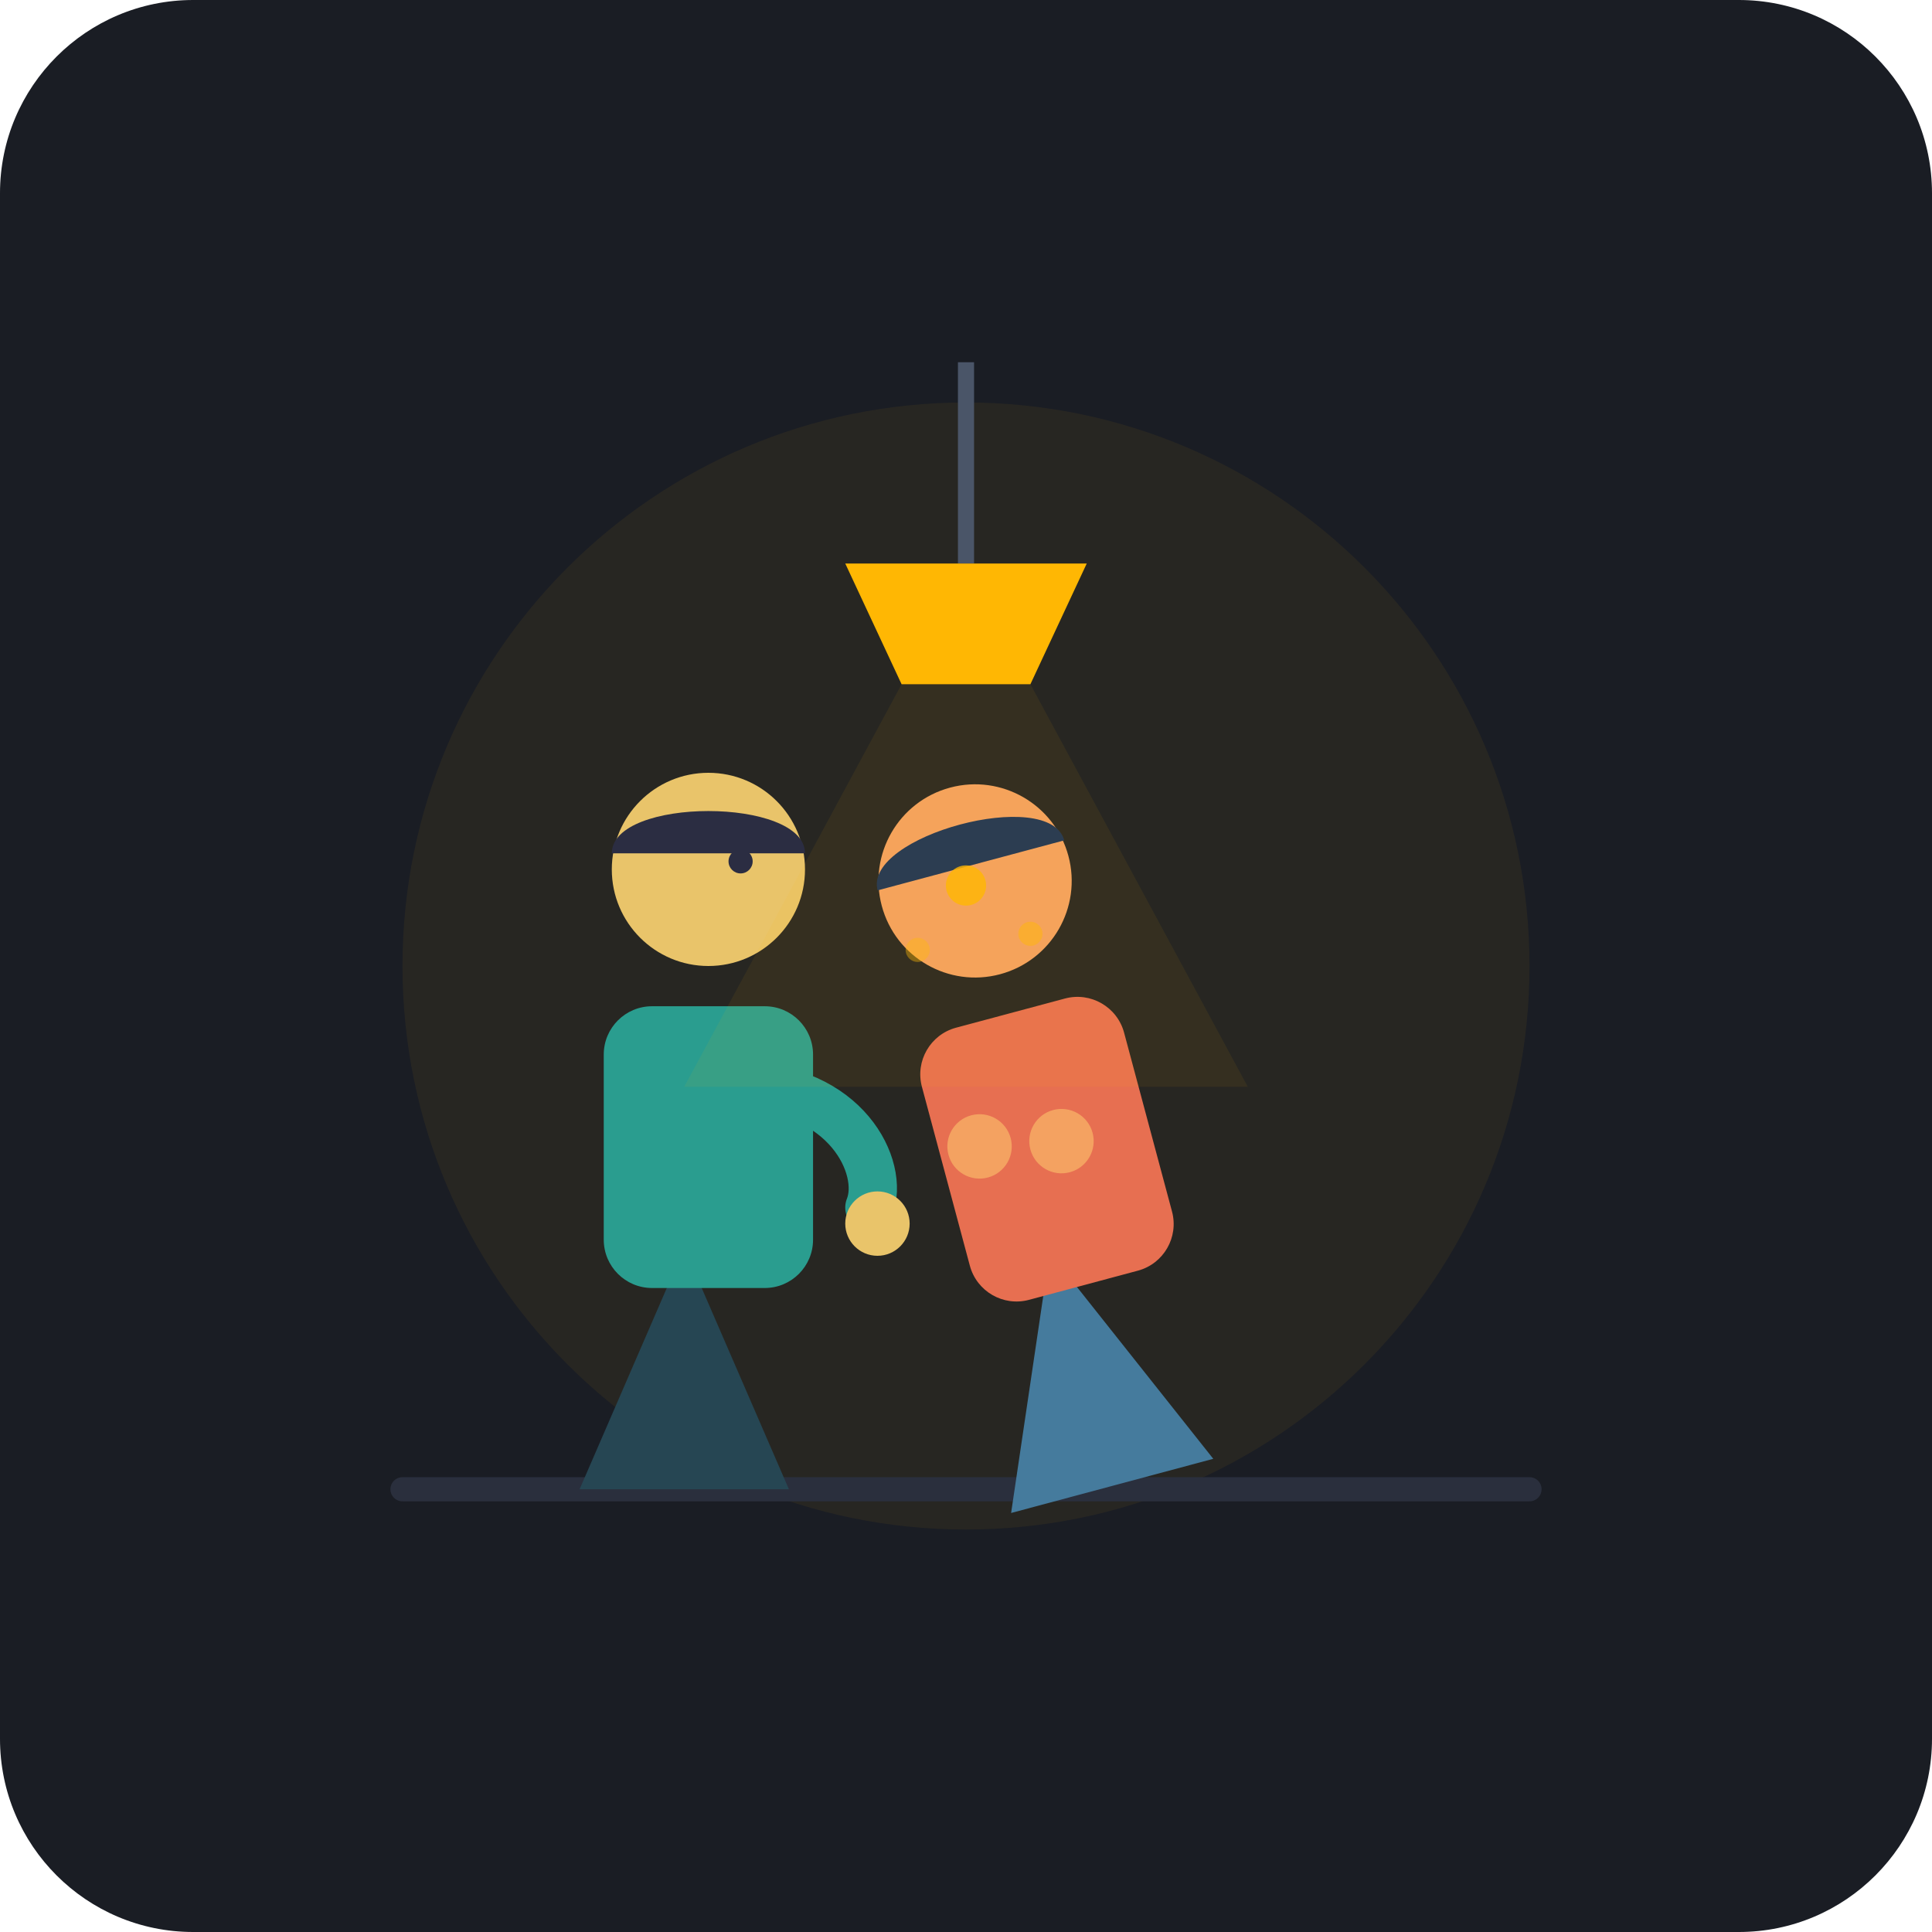
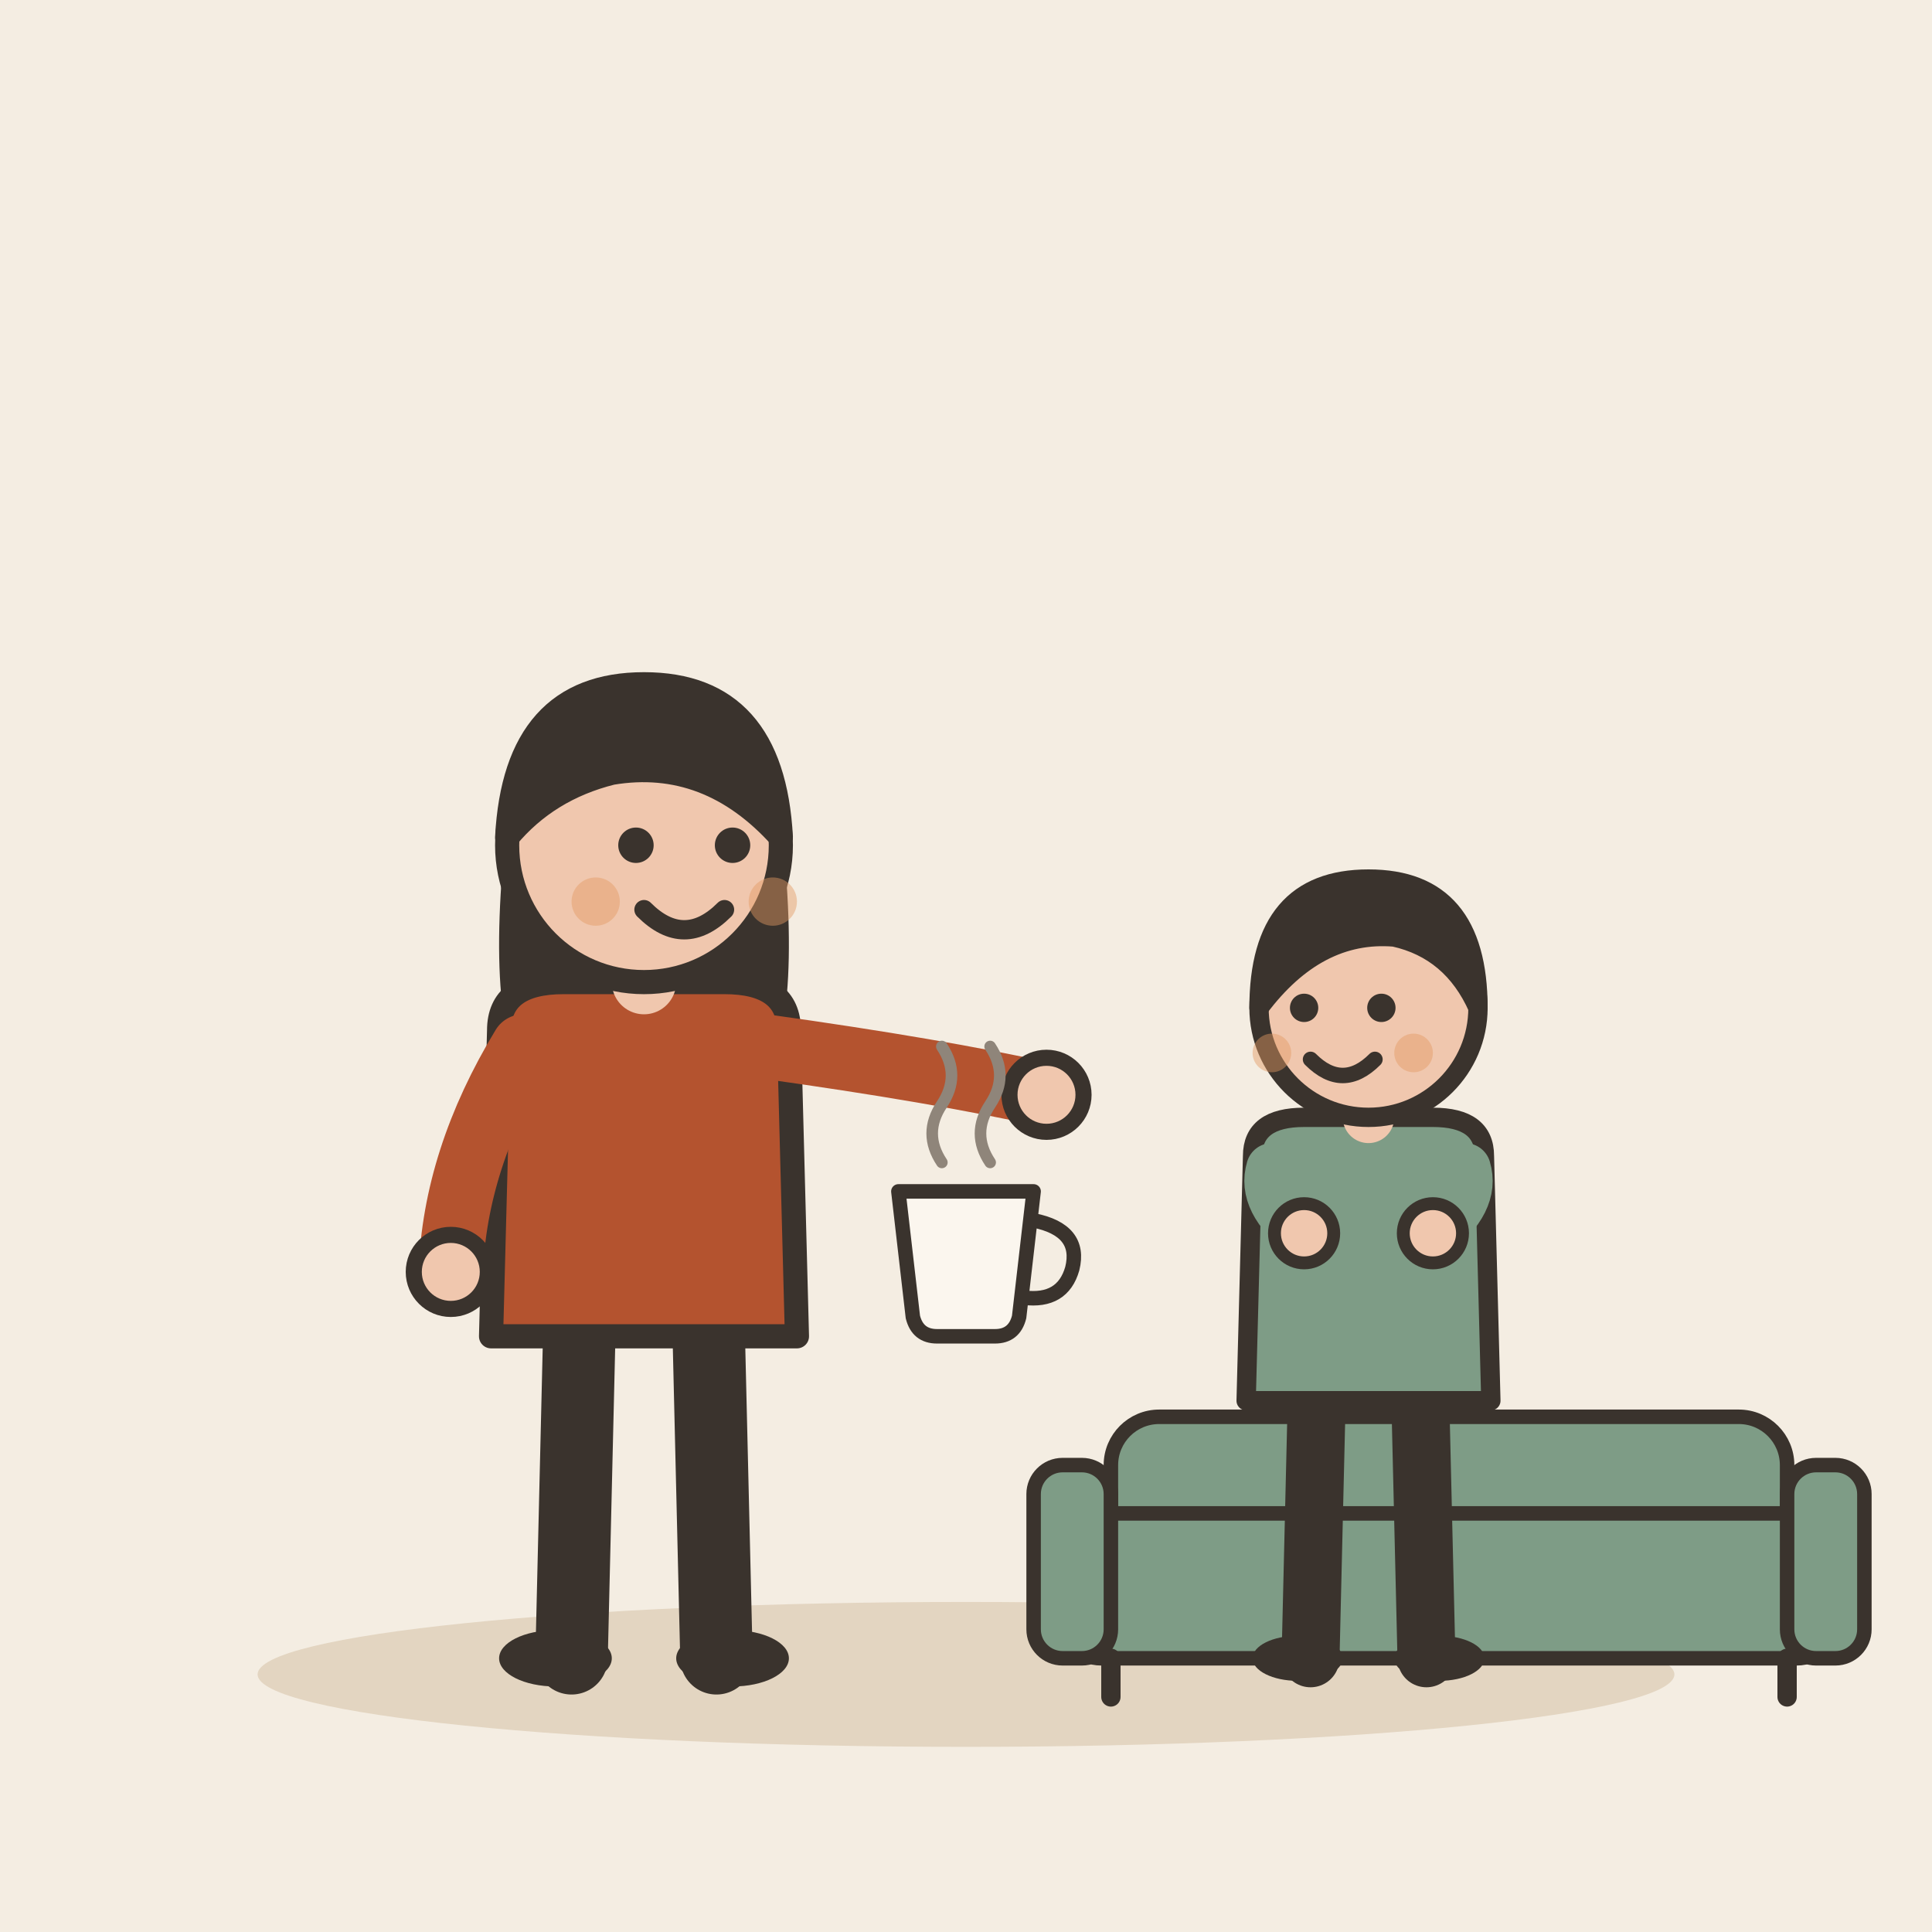
- <svg xmlns="http://www.w3.org/2000/svg" width="240" height="240" viewBox="0 0 240 240">
-   <rect width="240" height="240" rx="24" fill="#1A1D24" />
-   <circle cx="120" cy="120" r="70" fill="#FFB703" opacity="0.06" />
-   <g transform="translate(0, 10)">
-     <line x1="50" y1="175" x2="190" y2="175" stroke="#2A2F3D" stroke-width="3" stroke-linecap="round" />
-     <g id="host">
-       <path d="M 85 145 L 98 175 L 72 175 Z" fill="#264653" />
-       <rect x="75" y="115" width="26" height="35" rx="6" fill="#2A9D8F" />
-       <circle cx="88" cy="98" r="12" fill="#E9C46A" />
-       <path d="M 76 96 C 76 89, 100 89, 100 96 Z" fill="#2B2D42" />
-       <path d="M 92 125 C 105 125, 110 135, 108 140" fill="none" stroke="#2A9D8F" stroke-width="6" stroke-linecap="round" />
-       <circle cx="109" cy="142" r="4" fill="#E9C46A" />
-       <circle cx="92" cy="97" r="1.5" fill="#2B2D42" />
-     </g>
-     <g id="guest" transform="translate(44, 0)">
-       <g transform="rotate(-15, 88, 140)">
-         <path d="M 85 145 L 98 175 L 72 175 Z" fill="#457B9D" />
-         <rect x="75" y="115" width="26" height="35" rx="6" fill="#E76F51" />
-         <circle cx="88" cy="98" r="12" fill="#F4A261" />
-         <path d="M 76 96 C 76 89, 100 89, 100 96 Z" fill="#1D3557" />
-         <circle cx="80" cy="130" r="4" fill="#F4A261" />
-         <circle cx="90" cy="132" r="4" fill="#F4A261" />
-       </g>
-     </g>
-     <g id="home-lamp" transform="translate(120, 35)">
-       <line x1="0" y1="0" x2="0" y2="25" stroke="#4A5568" stroke-width="2" />
-       <path d="M -15 25 L 15 25 L 8 40 L -8 40 Z" fill="#FFB703" />
-       <path d="M -8 40 L 8 40 L 35 90 L -35 90 Z" fill="#FFB703" opacity="0.07" />
-     </g>
-     <g id="sparkles" fill="#FFB703" opacity="0.8">
-       <circle cx="120" cy="100" r="2.5" />
-       <circle cx="114" cy="108" r="1.5" opacity="0.5" />
-       <circle cx="128" cy="106" r="1.5" opacity="0.6" />
-     </g>
+ <svg xmlns="http://www.w3.org/2000/svg" viewBox="0 0 240 240" data-style="editorial">
+   <rect width="240" height="240" fill="#F4EDE2" />
+   <ellipse cx="120" cy="208" rx="88" ry="9" fill="#E3D5C1" />
+   <g transform="translate(80 206)">
+     <path d="M-8 -42L-9 0" stroke="#3A332D" stroke-width="9" stroke-linecap="round" fill="none" />
+     <path d="M8 -42L9 0" stroke="#3A332D" stroke-width="9" stroke-linecap="round" fill="none" />
+     <ellipse cx="-11" cy="0" rx="7" ry="3.5" fill="#3A332D" />
+     <ellipse cx="11" cy="0" rx="7" ry="3.5" fill="#3A332D" />
+     <path d="M-17 -104Q-20 -78 -14 -70L-6 -78L6 -78L14 -70Q20 -78 17 -104Z" fill="#3A332D" />
+     <path d="M-18 -78Q-18 -84 -10 -84L10 -84Q18 -84 18 -78L19 -40L-19 -40Z" fill="#B4532F" stroke="#3A332D" stroke-width="3" stroke-linecap="round" stroke-linejoin="round" />
+     <path d="M-15 -76Q-23.5 -62 -24 -48" fill="none" stroke="#B4532F" stroke-width="8" stroke-linecap="round" stroke-linejoin="round" />
+     <circle cx="-24" cy="-48" r="4.6" fill="#F0C7AE" stroke="#3A332D" stroke-linecap="round" stroke-linejoin="round" stroke-width="2" />
+     <path d="M15 -76Q36.5 -73 50 -70" fill="none" stroke="#B4532F" stroke-width="8" stroke-linecap="round" stroke-linejoin="round" />
+     <circle cx="50" cy="-70" r="4.6" fill="#F0C7AE" stroke="#3A332D" stroke-linecap="round" stroke-linejoin="round" stroke-width="2" />
+     <path d="M0 -84L0 -88" stroke="#F0C7AE" stroke-width="8" stroke-linecap="round" fill="none" />
+     <circle cx="0" cy="-101" r="17" fill="#F0C7AE" stroke="#3A332D" stroke-width="3" stroke-linecap="round" stroke-linejoin="round" />
+     <path d="M-17 -102Q-16 -121 0 -121Q16 -121 17 -102Q8 -112 -4 -110Q-12 -108 -17 -102Z" fill="#3A332D" stroke="#3A332D" stroke-width="3" stroke-linecap="round" stroke-linejoin="round" />
+     <circle cx="-1" cy="-101" r="2.2" fill="#3A332D" />
+     <circle cx="11" cy="-101" r="2.2" fill="#3A332D" />
+     <path d="M0 -93Q5 -88 10 -93" fill="none" stroke="#3A332D" stroke-width="2.4" stroke-linecap="round" stroke-linejoin="round" />
+     <circle cx="-6" cy="-94" r="3" fill="#E39A62" opacity="0.45" />
+     <circle cx="16" cy="-94" r="3" fill="#E39A62" opacity="0.45" />
+   </g>
+   <g transform="translate(180 206) scale(0.6 0.6)">
+     <rect x="-70" y="-50" width="140" height="34" rx="10" fill="#7E9C86" stroke="#3A332D" stroke-width="3" stroke-linecap="round" stroke-linejoin="round" />
+     <rect x="-80" y="-30" width="160" height="30" rx="8" fill="#7E9C86" stroke="#3A332D" stroke-width="3" stroke-linecap="round" stroke-linejoin="round" />
+     <rect x="-86" y="-40" width="16" height="40" rx="6" fill="#7E9C86" stroke="#3A332D" stroke-width="3" stroke-linecap="round" stroke-linejoin="round" />
+     <rect x="70" y="-40" width="16" height="40" rx="6" fill="#7E9C86" stroke="#3A332D" stroke-width="3" stroke-linecap="round" stroke-linejoin="round" />
+     <path d="M-70 0L-70 8" stroke="#3A332D" stroke-width="4" stroke-linecap="round" fill="none" />
+     <path d="M70 0L70 8" stroke="#3A332D" stroke-width="4" stroke-linecap="round" fill="none" />
+   </g>
+   <g transform="translate(170 206) scale(0.8 0.8)">
+     <path d="M-8 -42L-9 0" stroke="#3A332D" stroke-width="9" stroke-linecap="round" fill="none" />
+     <path d="M8 -42L9 0" stroke="#3A332D" stroke-width="9" stroke-linecap="round" fill="none" />
+     <ellipse cx="-11" cy="0" rx="7" ry="3.5" fill="#3A332D" />
+     <ellipse cx="11" cy="0" rx="7" ry="3.5" fill="#3A332D" />
+     <path d="M-18 -78Q-18 -84 -10 -84L10 -84Q18 -84 18 -78L19 -40L-19 -40Z" fill="#7E9C86" stroke="#3A332D" stroke-width="3" stroke-linecap="round" stroke-linejoin="round" />
+     <path d="M-15 -76Q-16.5 -71 -10 -66" fill="none" stroke="#7E9C86" stroke-width="8" stroke-linecap="round" stroke-linejoin="round" />
+     <circle cx="-10" cy="-66" r="4.6" fill="#F0C7AE" stroke="#3A332D" stroke-linecap="round" stroke-linejoin="round" stroke-width="2" />
+     <path d="M15 -76Q16.5 -71 10 -66" fill="none" stroke="#7E9C86" stroke-width="8" stroke-linecap="round" stroke-linejoin="round" />
+     <circle cx="10" cy="-66" r="4.6" fill="#F0C7AE" stroke="#3A332D" stroke-linecap="round" stroke-linejoin="round" stroke-width="2" />
+     <path d="M0 -84L0 -88" stroke="#F0C7AE" stroke-width="8" stroke-linecap="round" fill="none" />
+     <circle cx="0" cy="-101" r="17" fill="#F0C7AE" stroke="#3A332D" stroke-width="3" stroke-linecap="round" stroke-linejoin="round" />
+     <path d="M-17 -101Q-17 -121 0 -121Q17 -121 17 -101Q13 -110 4 -112Q-8 -113 -17 -101Z" fill="#3A332D" stroke="#3A332D" stroke-width="3" stroke-linecap="round" stroke-linejoin="round" />
+     <circle cx="-10" cy="-101" r="2.2" fill="#3A332D" />
+     <circle cx="2" cy="-101" r="2.2" fill="#3A332D" />
+     <path d="M-9 -93Q-4 -88 1 -93" fill="none" stroke="#3A332D" stroke-width="2.4" stroke-linecap="round" stroke-linejoin="round" />
+     <circle cx="-15" cy="-94" r="3" fill="#E39A62" opacity="0.45" />
+     <circle cx="7" cy="-94" r="3" fill="#E39A62" opacity="0.45" />
+   </g>
+   <g transform="translate(120 160) scale(0.6 0.6)">
+     <path d="M-14 -20L14 -20L11 6Q10 10 6 10L-6 10Q-10 10 -11 6Z" fill="#FBF6EE" stroke="#3A332D" stroke-width="3" stroke-linecap="round" stroke-linejoin="round" />
+     <path d="M14 -14Q24 -12 22 -4Q20 3 12 2" fill="none" stroke="#3A332D" stroke-width="3" stroke-linecap="round" stroke-linejoin="round" />
+     <path d="M-5 -26Q-9 -32 -5 -38Q-1 -44 -5 -50" fill="none" stroke="#8F857A" stroke-width="2.4" stroke-linecap="round" stroke-linejoin="round" />
+     <path d="M5 -26Q1 -32 5 -38Q9 -44 5 -50" fill="none" stroke="#8F857A" stroke-width="2.4" stroke-linecap="round" stroke-linejoin="round" />
  </g>
</svg>
